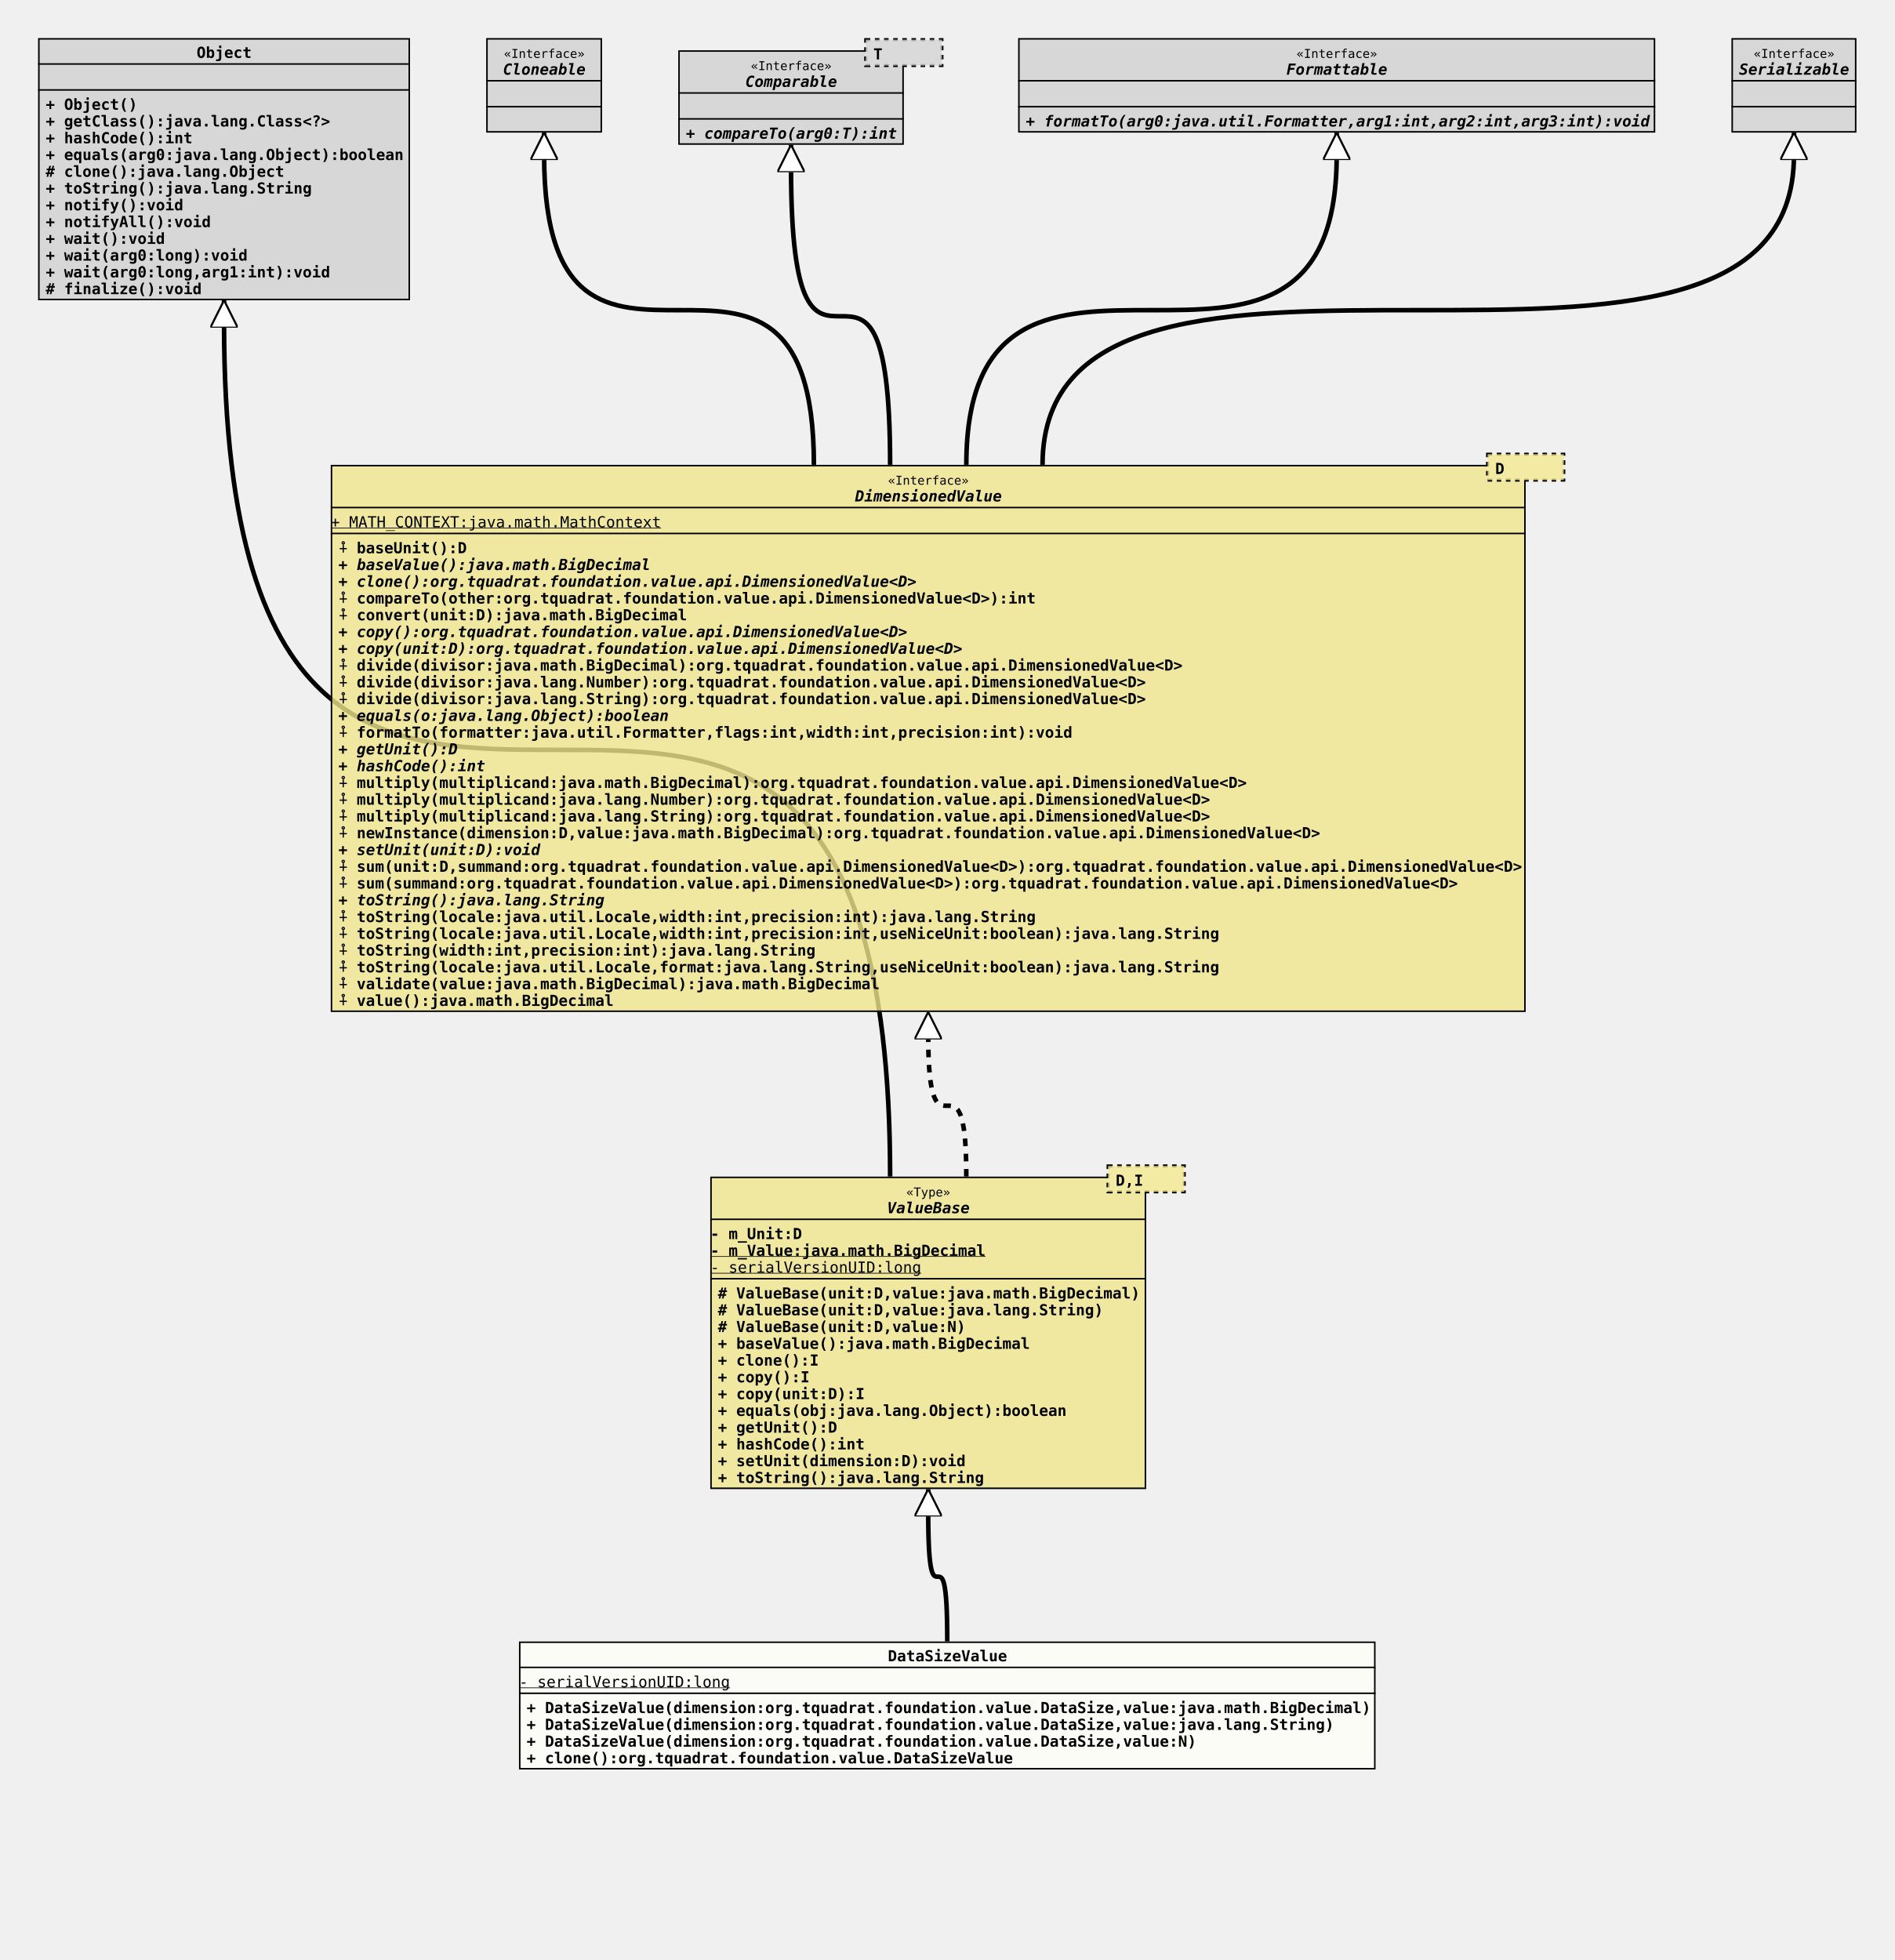
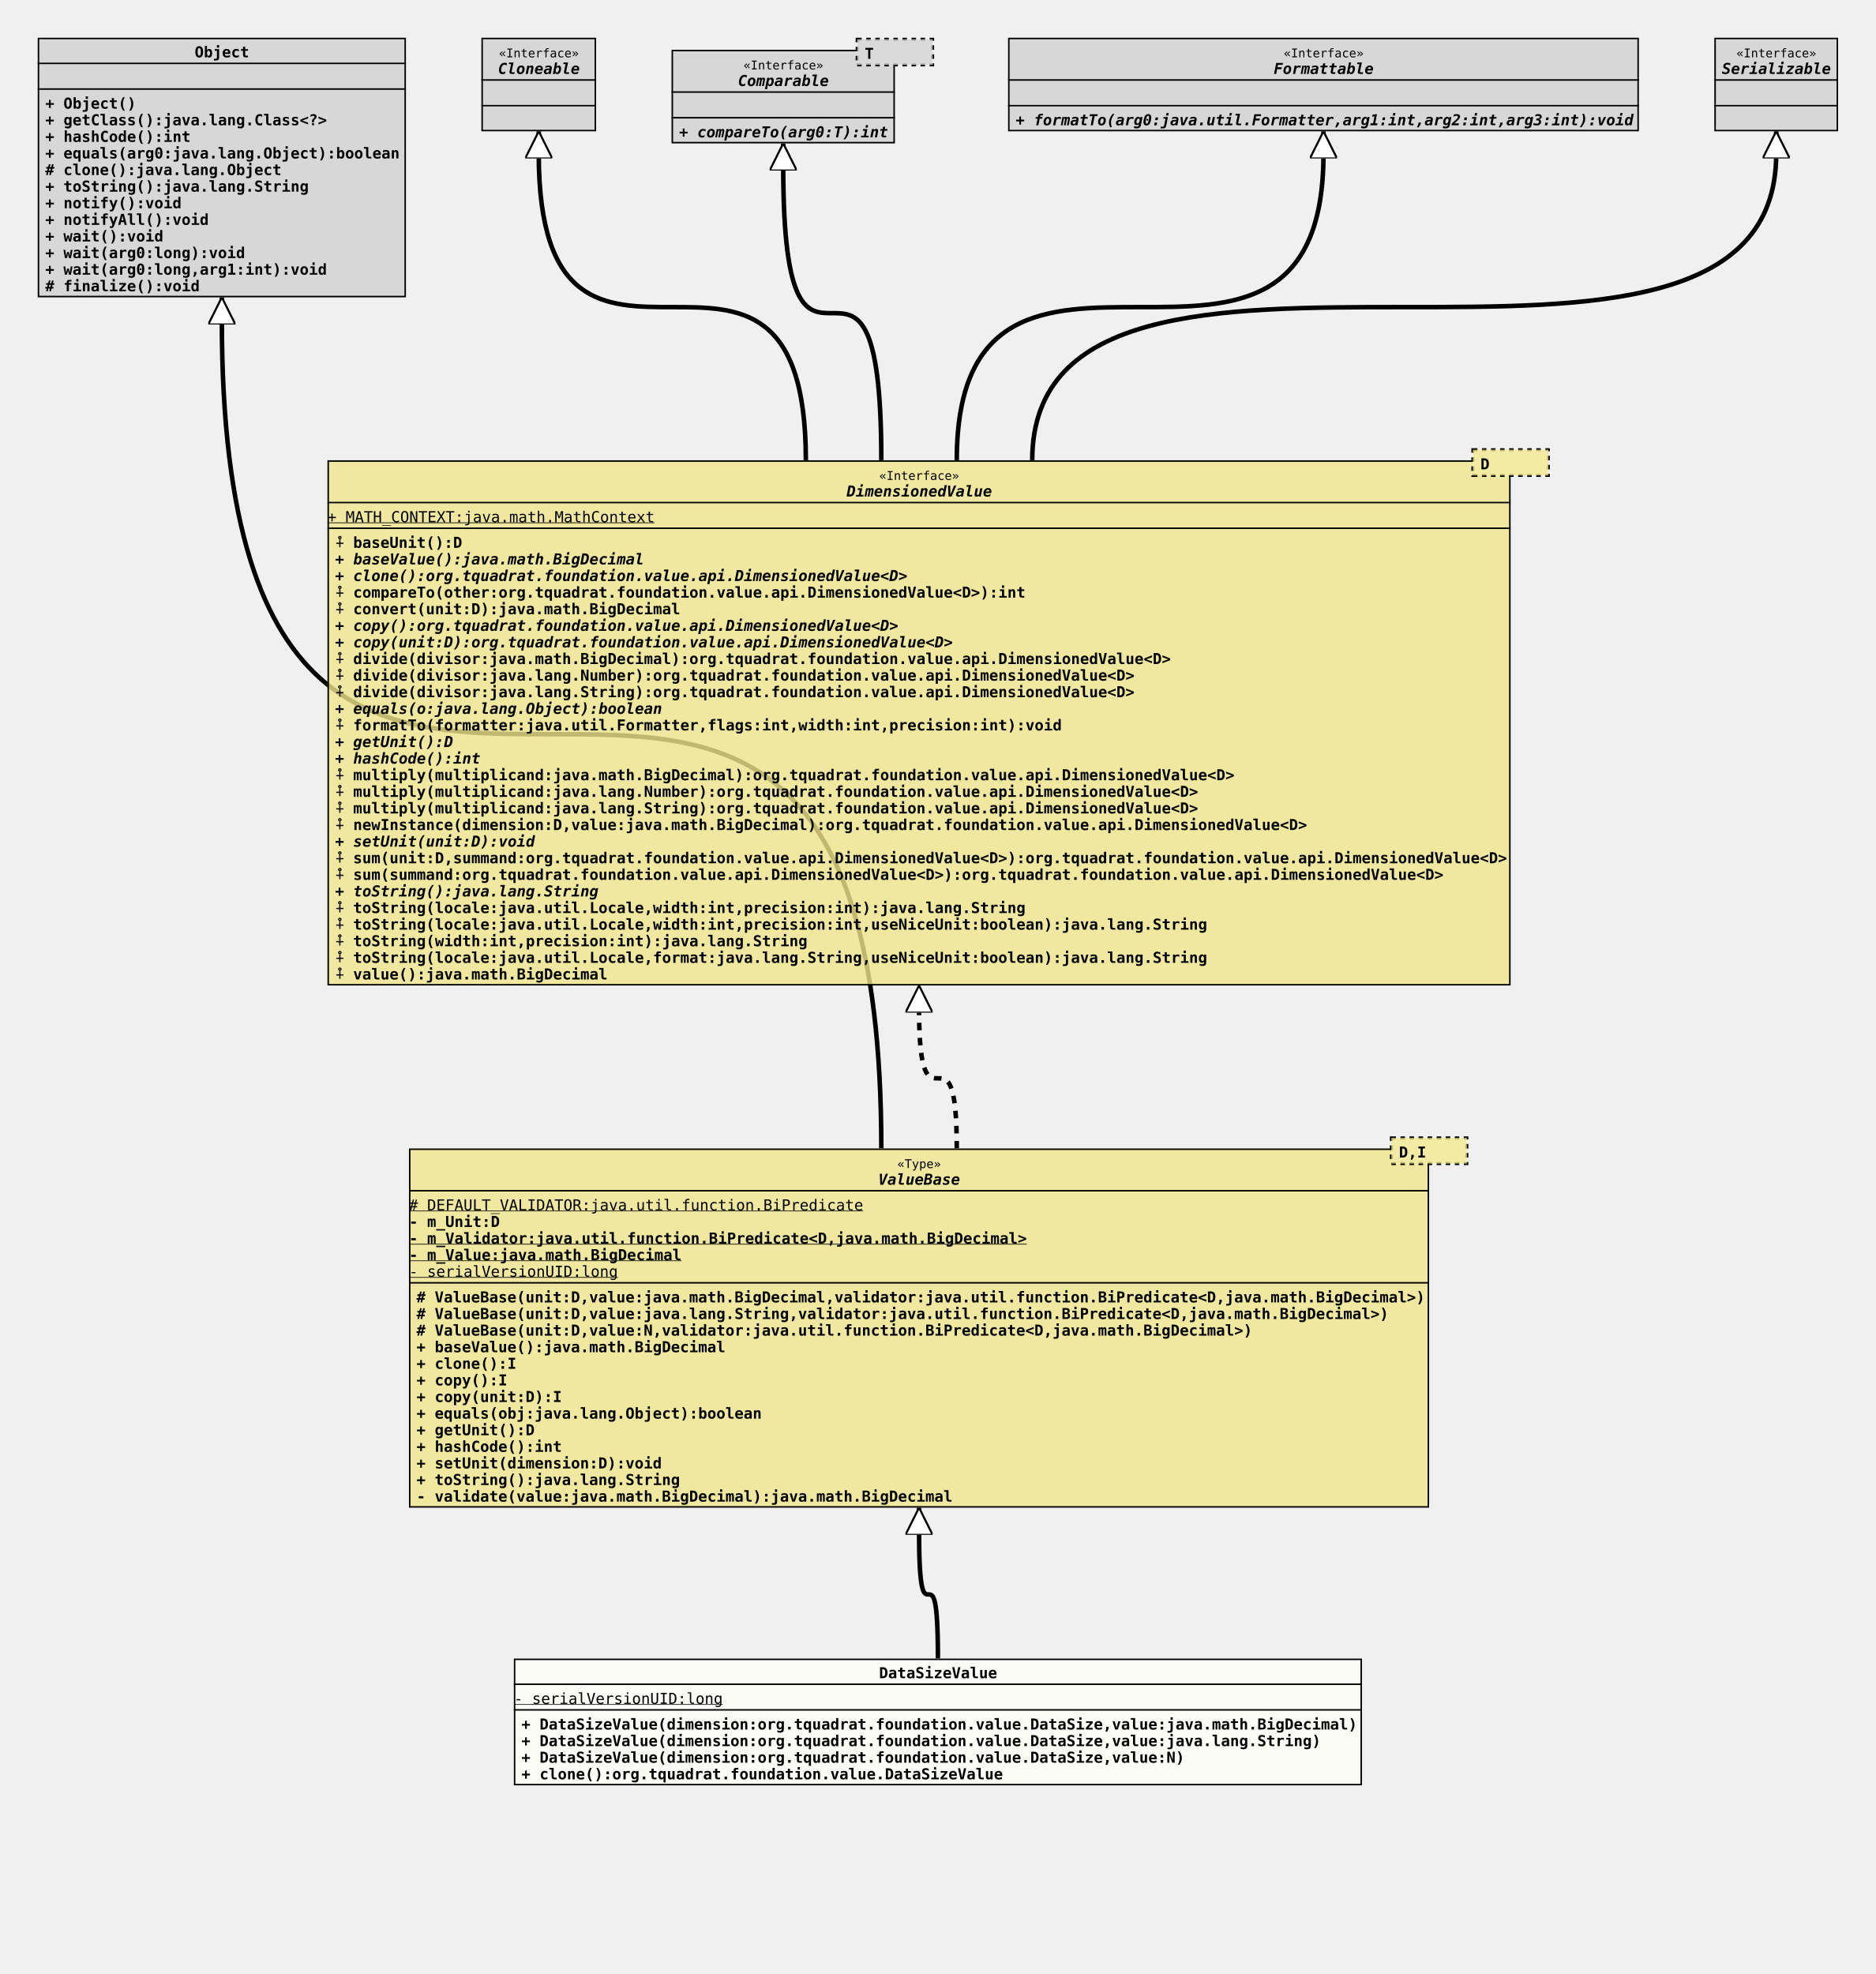
- <svg xmlns="http://www.w3.org/2000/svg" xmlns:xlink="http://www.w3.org/1999/xlink" version="1.1" baseProfile="full" width="1243.000" height="1286.000">
+ <svg xmlns="http://www.w3.org/2000/svg" xmlns:xlink="http://www.w3.org/1999/xlink" version="1.1" baseProfile="full" width="1243.000" height="1308.000">
  <defs>
    <style>
            line
            {
              stroke: black;
            }
            line.separator
            {
              stroke:       black;
              stroke-width: 1;
            }
            marker
            {
              fill: white;
            }
            path
            {
              fill:   white;
              stroke: black;
            }
            path.implementation
            {
              fill:             none;
              stroke-dasharray: 5,5;
              stroke-width:     3;
            }
            path.inheritance
            {
              fill:         none;
              stroke-width: 3;
            }
            rect
            {
              fill:         none;
              stroke:       black;
              stroke-width: 2;
            }
            rect.externalClass
            {
              fill:         #D0D0D0;
              fill-opacity: 0.8;
            }
            rect.focusClass
            {
              fill:         #FFFFF9;
              fill-opacity: 0.8;
            }
            rect.otherClass
            {
              fill:         #F0E68C;
              fill-opacity: 0.8;
            }
            rect.template
            {
              fill:             #FFFFFF;
              fill-opacity:     1.0;
              stroke-dasharray: 3,3;
            }
            text
            {
              font-family: monospace;
              font-size:   10px;
              font-weight: bold;
            }
            text.abstract
            {
              font-style: italic;
            }
            text.final
            {
              text-decoration: underline;
            }
            text.static
            {
              font-weight: normal;
            }
            text.stereotype
            {
              font-size:   8px;
              font-weight: normal;
            }
            </style>
    <marker id="inheritance" viewBox="0,0,40,40" markerUnits="strokeWidth" refX="40" refY="20" markerWidth="6" markerHeight="6" orient="auto">
      <path d="M40,20 l-40,-20 v40 Z" fill="#ffffff" stroke="#000000" stroke-width="3" />
    </marker>
    <marker id="implementation" viewBox="0,0,40,40" markerUnits="strokeWidth" refX="40" refY="20" markerWidth="6" markerHeight="6" orient="auto">
      <path d="M40,20 l-40,-20 v40 Z" fill="#ffffff" stroke="#000000" stroke-width="3" />
    </marker>
    <clipPath id="ID000001">
      <rect class="focusClass" height="84.000" width="562.000" x="0.000" y="0.000" />
    </clipPath>
    <symbol id="org.tquadrat.foundation.value.DataSizeValue">
      <g>
        <g class="focusClass" clip-path="url(#ID000001)">
          <rect x="0.000" y="0.000" width="562.000" height="84.000" class="focusClass" />
          <line x1="0.000" y1="17.000" x2="562.000" y2="17.000" class="separator" />
          <text x="242.000" y="13.000">DataSizeValue</text>
          <line x1="0.000" y1="34.000" x2="562.000" y2="34.000" class="separator" />
          <text y="30.000" class="static final">- serialVersionUID:long</text>
          <text x="5.000" y="47.000">+ DataSizeValue(dimension:org.tquadrat.foundation.value.DataSize,value:java.math.BigDecimal)</text>
          <text x="5.000" y="58.000">+ DataSizeValue(dimension:org.tquadrat.foundation.value.DataSize,value:java.lang.String)</text>
          <text x="5.000" y="69.000">+ DataSizeValue(dimension:org.tquadrat.foundation.value.DataSize,value:N)</text>
          <text x="5.000" y="80.000">+ clone():org.tquadrat.foundation.value.DataSizeValue</text>
        </g>
      </g>
    </symbol>
    <clipPath id="ID000002">
-       <rect class="otherClass" height="205.000" width="286.000" x="0.000" y="8.000" />
+       <rect class="otherClass" height="238.000" width="676.000" x="0.000" y="8.000" />
    </clipPath>
    <symbol id="org.tquadrat.foundation.value.api.ValueBase">
      <g>
        <g clip-path="url(#ID000002)">
-           <rect x="0.000" y="8.000" width="286.000" height="205.000" class="otherClass" />
-           <line x1="0.000" y1="36.000" x2="286.000" y2="36.000" class="separator" />
-           <text x="128.600" y="21.000" class="stereotype">«Type»</text>
-           <text x="116.000" y="32.000" class="abstract">ValueBase</text>
-           <line x1="0.000" y1="75.000" x2="286.000" y2="75.000" class="separator" />
-           <text y="49.000">- m_Unit:D</text>
-           <text y="60.000" class="final">- m_Value:java.math.BigDecimal</text>
-           <text y="71.000" class="static final">- serialVersionUID:long</text>
-           <text x="5.000" y="88.000"># ValueBase(unit:D,value:java.math.BigDecimal)</text>
-           <text x="5.000" y="99.000"># ValueBase(unit:D,value:java.lang.String)</text>
-           <text x="5.000" y="110.000"># ValueBase(unit:D,value:N)</text>
-           <text x="5.000" y="121.000">+ baseValue():java.math.BigDecimal</text>
-           <text x="5.000" y="132.000">+ clone():I</text>
-           <text x="5.000" y="143.000">+ copy():I</text>
-           <text x="5.000" y="154.000">+ copy(unit:D):I</text>
-           <text x="5.000" y="165.000">+ equals(obj:java.lang.Object):boolean</text>
-           <text x="5.000" y="176.000">+ getUnit():D</text>
-           <text x="5.000" y="187.000">+ hashCode():int</text>
-           <text x="5.000" y="198.000">+ setUnit(dimension:D):void</text>
-           <text x="5.000" y="209.000">+ toString():java.lang.String</text>
-         </g>
-         <g transform="translate(261.000 0.000)">
+           <rect x="0.000" y="8.000" width="676.000" height="238.000" class="otherClass" />
+           <line x1="0.000" y1="36.000" x2="676.000" y2="36.000" class="separator" />
+           <text x="323.600" y="21.000" class="stereotype">«Type»</text>
+           <text x="311.000" y="32.000" class="abstract">ValueBase</text>
+           <line x1="0.000" y1="97.000" x2="676.000" y2="97.000" class="separator" />
+           <text y="49.000" class="static final"># DEFAULT_VALIDATOR:java.util.function.BiPredicate</text>
+           <text y="60.000">- m_Unit:D</text>
+           <text y="71.000" class="final">- m_Validator:java.util.function.BiPredicate&lt;D,java.math.BigDecimal&gt;</text>
+           <text y="82.000" class="final">- m_Value:java.math.BigDecimal</text>
+           <text y="93.000" class="static final">- serialVersionUID:long</text>
+           <text x="5.000" y="110.000"># ValueBase(unit:D,value:java.math.BigDecimal,validator:java.util.function.BiPredicate&lt;D,java.math.BigDecimal&gt;)</text>
+           <text x="5.000" y="121.000"># ValueBase(unit:D,value:java.lang.String,validator:java.util.function.BiPredicate&lt;D,java.math.BigDecimal&gt;)</text>
+           <text x="5.000" y="132.000"># ValueBase(unit:D,value:N,validator:java.util.function.BiPredicate&lt;D,java.math.BigDecimal&gt;)</text>
+           <text x="5.000" y="143.000">+ baseValue():java.math.BigDecimal</text>
+           <text x="5.000" y="154.000">+ clone():I</text>
+           <text x="5.000" y="165.000">+ copy():I</text>
+           <text x="5.000" y="176.000">+ copy(unit:D):I</text>
+           <text x="5.000" y="187.000">+ equals(obj:java.lang.Object):boolean</text>
+           <text x="5.000" y="198.000">+ getUnit():D</text>
+           <text x="5.000" y="209.000">+ hashCode():int</text>
+           <text x="5.000" y="220.000">+ setUnit(dimension:D):void</text>
+           <text x="5.000" y="231.000">+ toString():java.lang.String</text>
+           <text x="5.000" y="242.000">- validate(value:java.math.BigDecimal):java.math.BigDecimal</text>
+         </g>
+         <g transform="translate(651.000 0.000)">
          <rect x="0.000" y="1.000" width="50.000" height="17.000" class="template" />
          <rect x="0.000" y="1.000" width="50.000" height="17.000" class="otherClass" stroke="none" stroke-opacity="0.0" />
          <text x="5.000" y="14.000">D,I</text>
        </g>
      </g>
    </symbol>
    <clipPath id="ID000003">
      <rect class="externalClass" height="172.000" width="244.000" x="0.000" y="0.000" />
    </clipPath>
    <symbol id="java.lang.Object">
      <g>
        <g clip-path="url(#ID000003)">
          <rect x="0.000" y="0.000" width="244.000" height="172.000" class="externalClass" />
          <line x1="0.000" y1="17.000" x2="244.000" y2="17.000" class="separator" />
          <text x="104.000" y="13.000">Object</text>
          <line x1="0.000" y1="34.000" x2="244.000" y2="34.000" class="separator" />
          <text x="5.000" y="30.000" />
          <text x="5.000" y="47.000">+ Object()</text>
          <text x="5.000" y="58.000">+ getClass():java.lang.Class&lt;?&gt;</text>
          <text x="5.000" y="69.000">+ hashCode():int</text>
          <text x="5.000" y="80.000">+ equals(arg0:java.lang.Object):boolean</text>
          <text x="5.000" y="91.000"># clone():java.lang.Object</text>
          <text x="5.000" y="102.000">+ toString():java.lang.String</text>
          <text x="5.000" y="113.000">+ notify():void</text>
          <text x="5.000" y="124.000">+ notifyAll():void</text>
          <text x="5.000" y="135.000">+ wait():void</text>
          <text x="5.000" y="146.000">+ wait(arg0:long):void</text>
          <text x="5.000" y="157.000">+ wait(arg0:long,arg1:int):void</text>
          <text x="5.000" y="168.000"># finalize():void</text>
        </g>
      </g>
    </symbol>
    <clipPath id="ID000004">
-       <rect class="otherClass" height="359.000" width="784.000" x="0.000" y="8.000" />
+       <rect class="otherClass" height="348.000" width="784.000" x="0.000" y="8.000" />
    </clipPath>
    <symbol id="org.tquadrat.foundation.value.api.DimensionedValue">
      <g>
        <g clip-path="url(#ID000004)">
-           <rect x="0.000" y="8.000" width="784.000" height="359.000" class="otherClass" />
+           <rect x="0.000" y="8.000" width="784.000" height="348.000" class="otherClass" />
          <line x1="0.000" y1="36.000" x2="784.000" y2="36.000" class="separator" />
          <text x="365.600" y="21.000" class="stereotype">«Interface»</text>
          <text x="344.000" y="32.000" class="abstract">DimensionedValue</text>
          <line x1="0.000" y1="53.000" x2="784.000" y2="53.000" class="separator" />
          <text y="49.000" class="static final">+ MATH_CONTEXT:java.math.MathContext</text>
          <text x="5.000" y="66.000">⨢ baseUnit():D</text>
          <text x="5.000" y="77.000" class="abstract">+ baseValue():java.math.BigDecimal</text>
          <text x="5.000" y="88.000" class="abstract">+ clone():org.tquadrat.foundation.value.api.DimensionedValue&lt;D&gt;</text>
          <text x="5.000" y="99.000">⨢ compareTo(other:org.tquadrat.foundation.value.api.DimensionedValue&lt;D&gt;):int</text>
          <text x="5.000" y="110.000">⨢ convert(unit:D):java.math.BigDecimal</text>
          <text x="5.000" y="121.000" class="abstract">+ copy():org.tquadrat.foundation.value.api.DimensionedValue&lt;D&gt;</text>
          <text x="5.000" y="132.000" class="abstract">+ copy(unit:D):org.tquadrat.foundation.value.api.DimensionedValue&lt;D&gt;</text>
          <text x="5.000" y="143.000">⨢ divide(divisor:java.math.BigDecimal):org.tquadrat.foundation.value.api.DimensionedValue&lt;D&gt;</text>
          <text x="5.000" y="154.000">⨢ divide(divisor:java.lang.Number):org.tquadrat.foundation.value.api.DimensionedValue&lt;D&gt;</text>
          <text x="5.000" y="165.000">⨢ divide(divisor:java.lang.String):org.tquadrat.foundation.value.api.DimensionedValue&lt;D&gt;</text>
          <text x="5.000" y="176.000" class="abstract">+ equals(o:java.lang.Object):boolean</text>
          <text x="5.000" y="187.000">⨢ formatTo(formatter:java.util.Formatter,flags:int,width:int,precision:int):void</text>
          <text x="5.000" y="198.000" class="abstract">+ getUnit():D</text>
          <text x="5.000" y="209.000" class="abstract">+ hashCode():int</text>
          <text x="5.000" y="220.000">⨢ multiply(multiplicand:java.math.BigDecimal):org.tquadrat.foundation.value.api.DimensionedValue&lt;D&gt;</text>
          <text x="5.000" y="231.000">⨢ multiply(multiplicand:java.lang.Number):org.tquadrat.foundation.value.api.DimensionedValue&lt;D&gt;</text>
          <text x="5.000" y="242.000">⨢ multiply(multiplicand:java.lang.String):org.tquadrat.foundation.value.api.DimensionedValue&lt;D&gt;</text>
          <text x="5.000" y="253.000">⨢ newInstance(dimension:D,value:java.math.BigDecimal):org.tquadrat.foundation.value.api.DimensionedValue&lt;D&gt;</text>
          <text x="5.000" y="264.000" class="abstract">+ setUnit(unit:D):void</text>
          <text x="5.000" y="275.000">⨢ sum(unit:D,summand:org.tquadrat.foundation.value.api.DimensionedValue&lt;D&gt;):org.tquadrat.foundation.value.api.DimensionedValue&lt;D&gt;</text>
          <text x="5.000" y="286.000">⨢ sum(summand:org.tquadrat.foundation.value.api.DimensionedValue&lt;D&gt;):org.tquadrat.foundation.value.api.DimensionedValue&lt;D&gt;</text>
          <text x="5.000" y="297.000" class="abstract">+ toString():java.lang.String</text>
          <text x="5.000" y="308.000">⨢ toString(locale:java.util.Locale,width:int,precision:int):java.lang.String</text>
          <text x="5.000" y="319.000">⨢ toString(locale:java.util.Locale,width:int,precision:int,useNiceUnit:boolean):java.lang.String</text>
          <text x="5.000" y="330.000">⨢ toString(width:int,precision:int):java.lang.String</text>
          <text x="5.000" y="341.000">⨢ toString(locale:java.util.Locale,format:java.lang.String,useNiceUnit:boolean):java.lang.String</text>
-           <text x="5.000" y="352.000">⨢ validate(value:java.math.BigDecimal):java.math.BigDecimal</text>
-           <text x="5.000" y="363.000">⨢ value():java.math.BigDecimal</text>
+           <text x="5.000" y="352.000">⨢ value():java.math.BigDecimal</text>
        </g>
        <g transform="translate(759.000 0.000)">
          <rect x="0.000" y="1.000" width="50.000" height="17.000" class="template" />
          <rect x="0.000" y="1.000" width="50.000" height="17.000" class="otherClass" stroke="none" stroke-opacity="0.0" />
          <text x="5.000" y="14.000">D</text>
        </g>
      </g>
    </symbol>
    <clipPath id="ID000005">
      <rect class="externalClass" height="62.000" width="76.000" x="0.000" y="0.000" />
    </clipPath>
    <symbol id="java.lang.Cloneable">
      <g>
        <g clip-path="url(#ID000005)">
          <rect x="0.000" y="0.000" width="76.000" height="62.000" class="externalClass" />
          <line x1="0.000" y1="28.000" x2="76.000" y2="28.000" class="separator" />
          <text x="11.600" y="13.000" class="stereotype">«Interface»</text>
          <text x="11.000" y="24.000" class="abstract">Cloneable</text>
          <line x1="0.000" y1="45.000" x2="76.000" y2="45.000" class="separator" />
          <text x="5.000" y="41.000" />
          <text x="5.000" y="58.000" />
        </g>
      </g>
    </symbol>
    <clipPath id="ID000006">
      <rect class="externalClass" height="62.000" width="148.000" x="0.000" y="8.000" />
    </clipPath>
    <symbol id="java.lang.Comparable">
      <g>
        <g clip-path="url(#ID000006)">
          <rect x="0.000" y="8.000" width="148.000" height="62.000" class="externalClass" />
          <line x1="0.000" y1="36.000" x2="148.000" y2="36.000" class="separator" />
          <text x="47.600" y="21.000" class="stereotype">«Interface»</text>
          <text x="44.000" y="32.000" class="abstract">Comparable</text>
          <line x1="0.000" y1="53.000" x2="148.000" y2="53.000" class="separator" />
          <text x="5.000" y="49.000" />
          <text x="5.000" y="66.000" class="abstract">+ compareTo(arg0:T):int</text>
        </g>
        <g transform="translate(123.000 0.000)">
          <rect x="0.000" y="1.000" width="50.000" height="17.000" class="template" />
          <rect x="0.000" y="1.000" width="50.000" height="17.000" class="externalClass" stroke="none" stroke-opacity="0.0" />
          <text x="5.000" y="14.000">T</text>
        </g>
      </g>
    </symbol>
    <clipPath id="ID000007">
      <rect class="externalClass" height="62.000" width="418.000" x="0.000" y="0.000" />
    </clipPath>
    <symbol id="java.util.Formattable">
      <g>
        <g clip-path="url(#ID000007)">
          <rect x="0.000" y="0.000" width="418.000" height="62.000" class="externalClass" />
          <line x1="0.000" y1="28.000" x2="418.000" y2="28.000" class="separator" />
          <text x="182.600" y="13.000" class="stereotype">«Interface»</text>
          <text x="176.000" y="24.000" class="abstract">Formattable</text>
          <line x1="0.000" y1="45.000" x2="418.000" y2="45.000" class="separator" />
          <text x="5.000" y="41.000" />
          <text x="5.000" y="58.000" class="abstract">+ formatTo(arg0:java.util.Formatter,arg1:int,arg2:int,arg3:int):void</text>
        </g>
      </g>
    </symbol>
    <clipPath id="ID000008">
      <rect class="externalClass" height="62.000" width="82.000" x="0.000" y="0.000" />
    </clipPath>
    <symbol id="java.io.Serializable">
      <g>
        <g clip-path="url(#ID000008)">
          <rect x="0.000" y="0.000" width="82.000" height="62.000" class="externalClass" />
          <line x1="0.000" y1="28.000" x2="82.000" y2="28.000" class="separator" />
          <text x="14.600" y="13.000" class="stereotype">«Interface»</text>
          <text x="5.000" y="24.000" class="abstract">Serializable</text>
          <line x1="0.000" y1="45.000" x2="82.000" y2="45.000" class="separator" />
          <text x="5.000" y="41.000" />
          <text x="5.000" y="58.000" />
        </g>
      </g>
    </symbol>
  </defs>
-   <path class="inheritance" d="M621.500,1077.000 c0.000,-85.000,-12.500,0.000,-12.500,-85.000 v-15" marker-end="url(#inheritance)" />
-   <path class="inheritance" d="M584.000,772.000 c0.000,-560.000,-437.000,0.000,-437.000,-560.000 v-15" marker-end="url(#inheritance)" />
-   <path class="implementation" d="M634.000,772.000 c0.000,-93.000,-25.000,0.000,-25.000,-93.000 v-15" marker-end="url(#implementation)" />
+   <path class="inheritance" d="M621.500,1099.000 c0.000,-85.000,-12.500,0.000,-12.500,-85.000 v-15" marker-end="url(#inheritance)" />
+   <path class="inheritance" d="M584.000,761.000 c0.000,-549.000,-437.000,0.000,-437.000,-549.000 v-15" marker-end="url(#inheritance)" />
+   <path class="implementation" d="M634.000,761.000 c0.000,-93.000,-25.000,0.000,-25.000,-93.000 v-15" marker-end="url(#implementation)" />
  <path class="inheritance" d="M534.000,305.000 c0.000,-203.000,-177.000,0.000,-177.000,-203.000 v-15" marker-end="url(#inheritance)" />
  <path class="inheritance" d="M584.000,305.000 c0.000,-195.000,-65.000,0.000,-65.000,-195.000 v-15" marker-end="url(#inheritance)" />
  <path class="inheritance" d="M634.000,305.000 c0.000,-203.000,243.000,0.000,243.000,-203.000 v-15" marker-end="url(#inheritance)" />
  <path class="inheritance" d="M684.000,305.000 c0.000,-203.000,493.000,0.000,493.000,-203.000 v-15" marker-end="url(#inheritance)" />
  <use x="25.000" y="25.000" xlink:href="#java.lang.Object" />
  <use x="319.000" y="25.000" xlink:href="#java.lang.Cloneable" />
  <use x="445.000" y="25.000" xlink:href="#java.lang.Comparable" />
  <use x="668.000" y="25.000" xlink:href="#java.util.Formattable" />
  <use x="1136.000" y="25.000" xlink:href="#java.io.Serializable" />
  <use x="217.000" y="297.000" xlink:href="#org.tquadrat.foundation.value.api.DimensionedValue" />
-   <use x="466.000" y="764.000" xlink:href="#org.tquadrat.foundation.value.api.ValueBase" />
-   <use x="340.500" y="1077.000" xlink:href="#org.tquadrat.foundation.value.DataSizeValue" />
+   <use x="271.000" y="753.000" xlink:href="#org.tquadrat.foundation.value.api.ValueBase" />
+   <use x="340.500" y="1099.000" xlink:href="#org.tquadrat.foundation.value.DataSizeValue" />
</svg>
